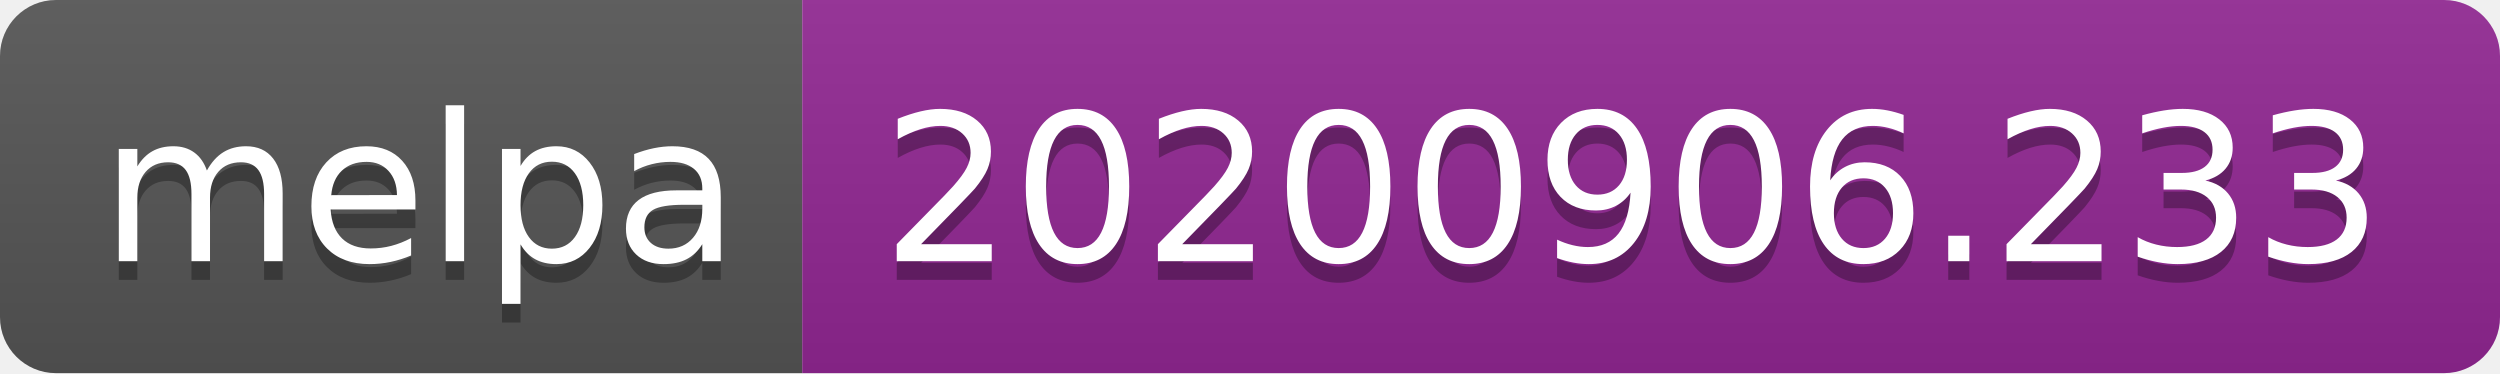
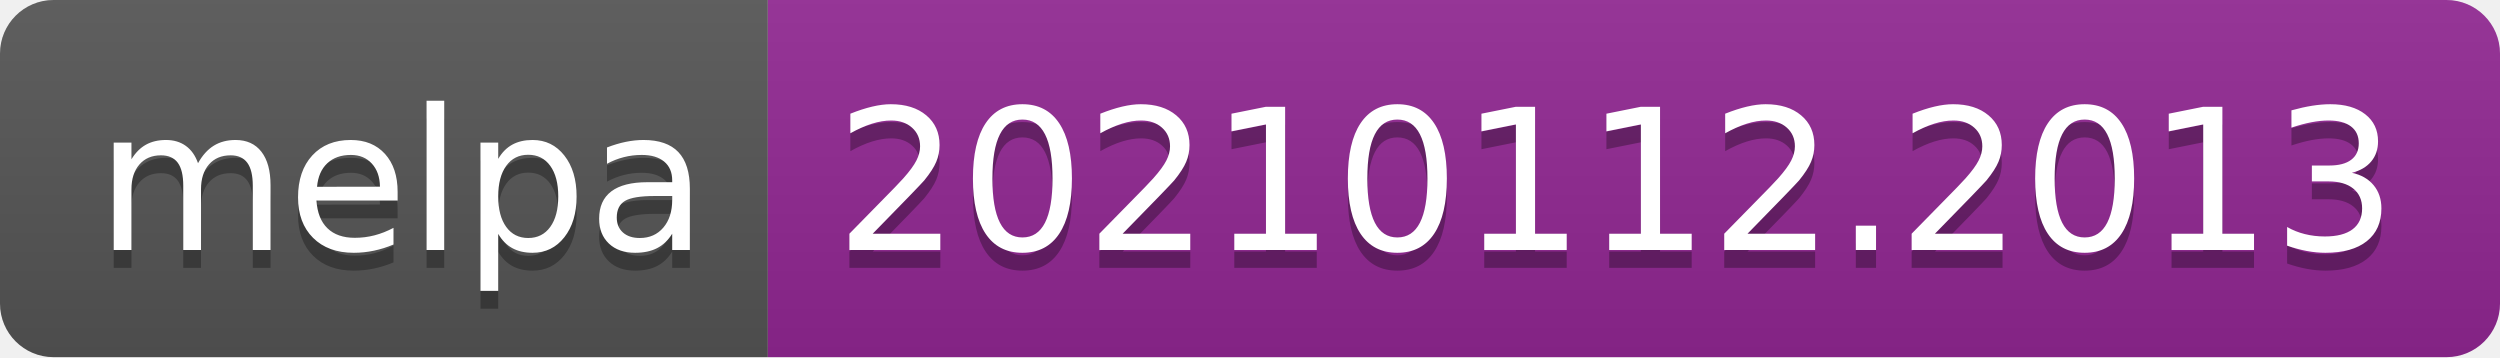
- <svg xmlns="http://www.w3.org/2000/svg" width="134" height="20" role="img" aria-label="melpa: 20200906.233">
+ <svg xmlns="http://www.w3.org/2000/svg" width="140" height="20" role="img" aria-label="melpa: 20210112.2013">
  <linearGradient id="s" x2="0" y2="100%">
    <stop offset="0" stop-color="#bbb" stop-opacity=".1" />
    <stop offset="1" stop-opacity=".1" />
  </linearGradient>
  <clipPath id="r">
-     <rect width="134" height="20" rx="3" fill="#fff" />
+     <rect width="140" height="20" rx="3" fill="#fff" />
  </clipPath>
  <g clip-path="url(#r)">
    <rect width="43" height="20" fill="#555" />
-     <rect x="43" width="91" height="20" fill="#922793" />
-     <rect width="134" height="20" fill="url(#s)" />
+     <rect x="43" width="97" height="20" fill="#922793" />
+     <rect width="140" height="20" fill="url(#s)" />
  </g>
  <g fill="#fff" text-anchor="middle" font-family="Verdana,Geneva,DejaVu Sans,sans-serif" text-rendering="geometricPrecision" font-size="110">
    <text aria-hidden="true" x="225" y="150" fill="#010101" fill-opacity=".3" transform="scale(.1)" textLength="330">melpa</text>
    <text x="225" y="140" transform="scale(.1)" fill="#fff" textLength="330">melpa</text>
-     <text aria-hidden="true" x="875" y="150" fill="#010101" fill-opacity=".3" transform="scale(.1)" textLength="810">20200906.233</text>
-     <text x="875" y="140" transform="scale(.1)" fill="#fff" textLength="810">20200906.233</text>
+     <text aria-hidden="true" x="905" y="150" fill="#010101" fill-opacity=".3" transform="scale(.1)" textLength="870">20210112.2013</text>
+     <text x="905" y="140" transform="scale(.1)" fill="#fff" textLength="870">20210112.2013</text>
  </g>
</svg>
